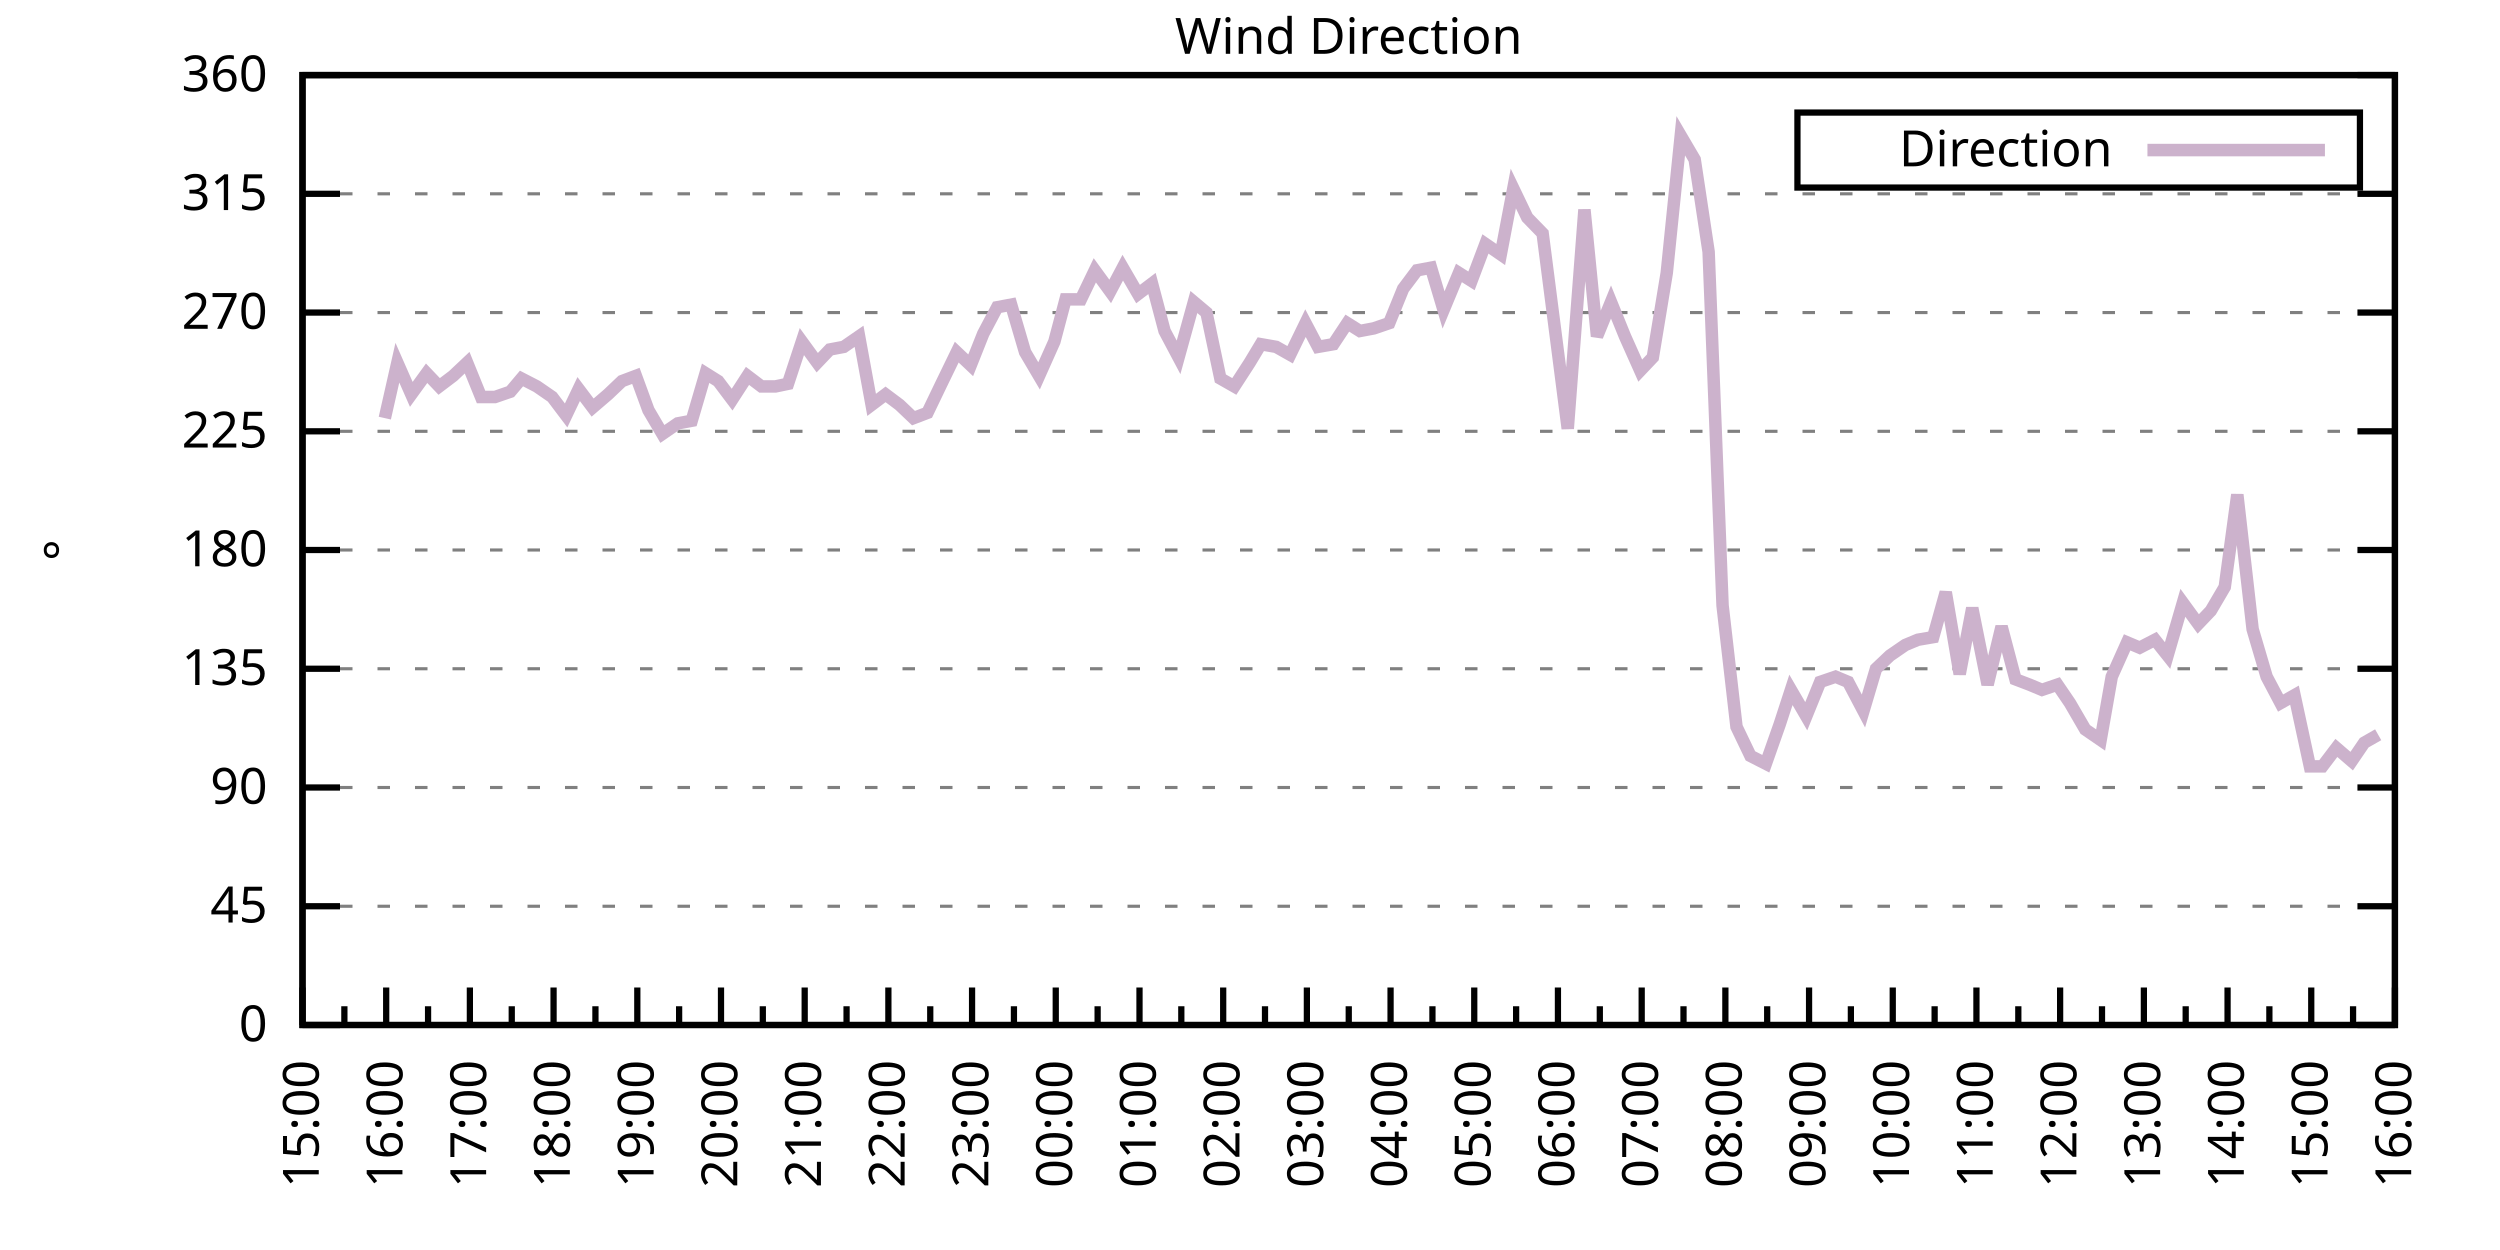
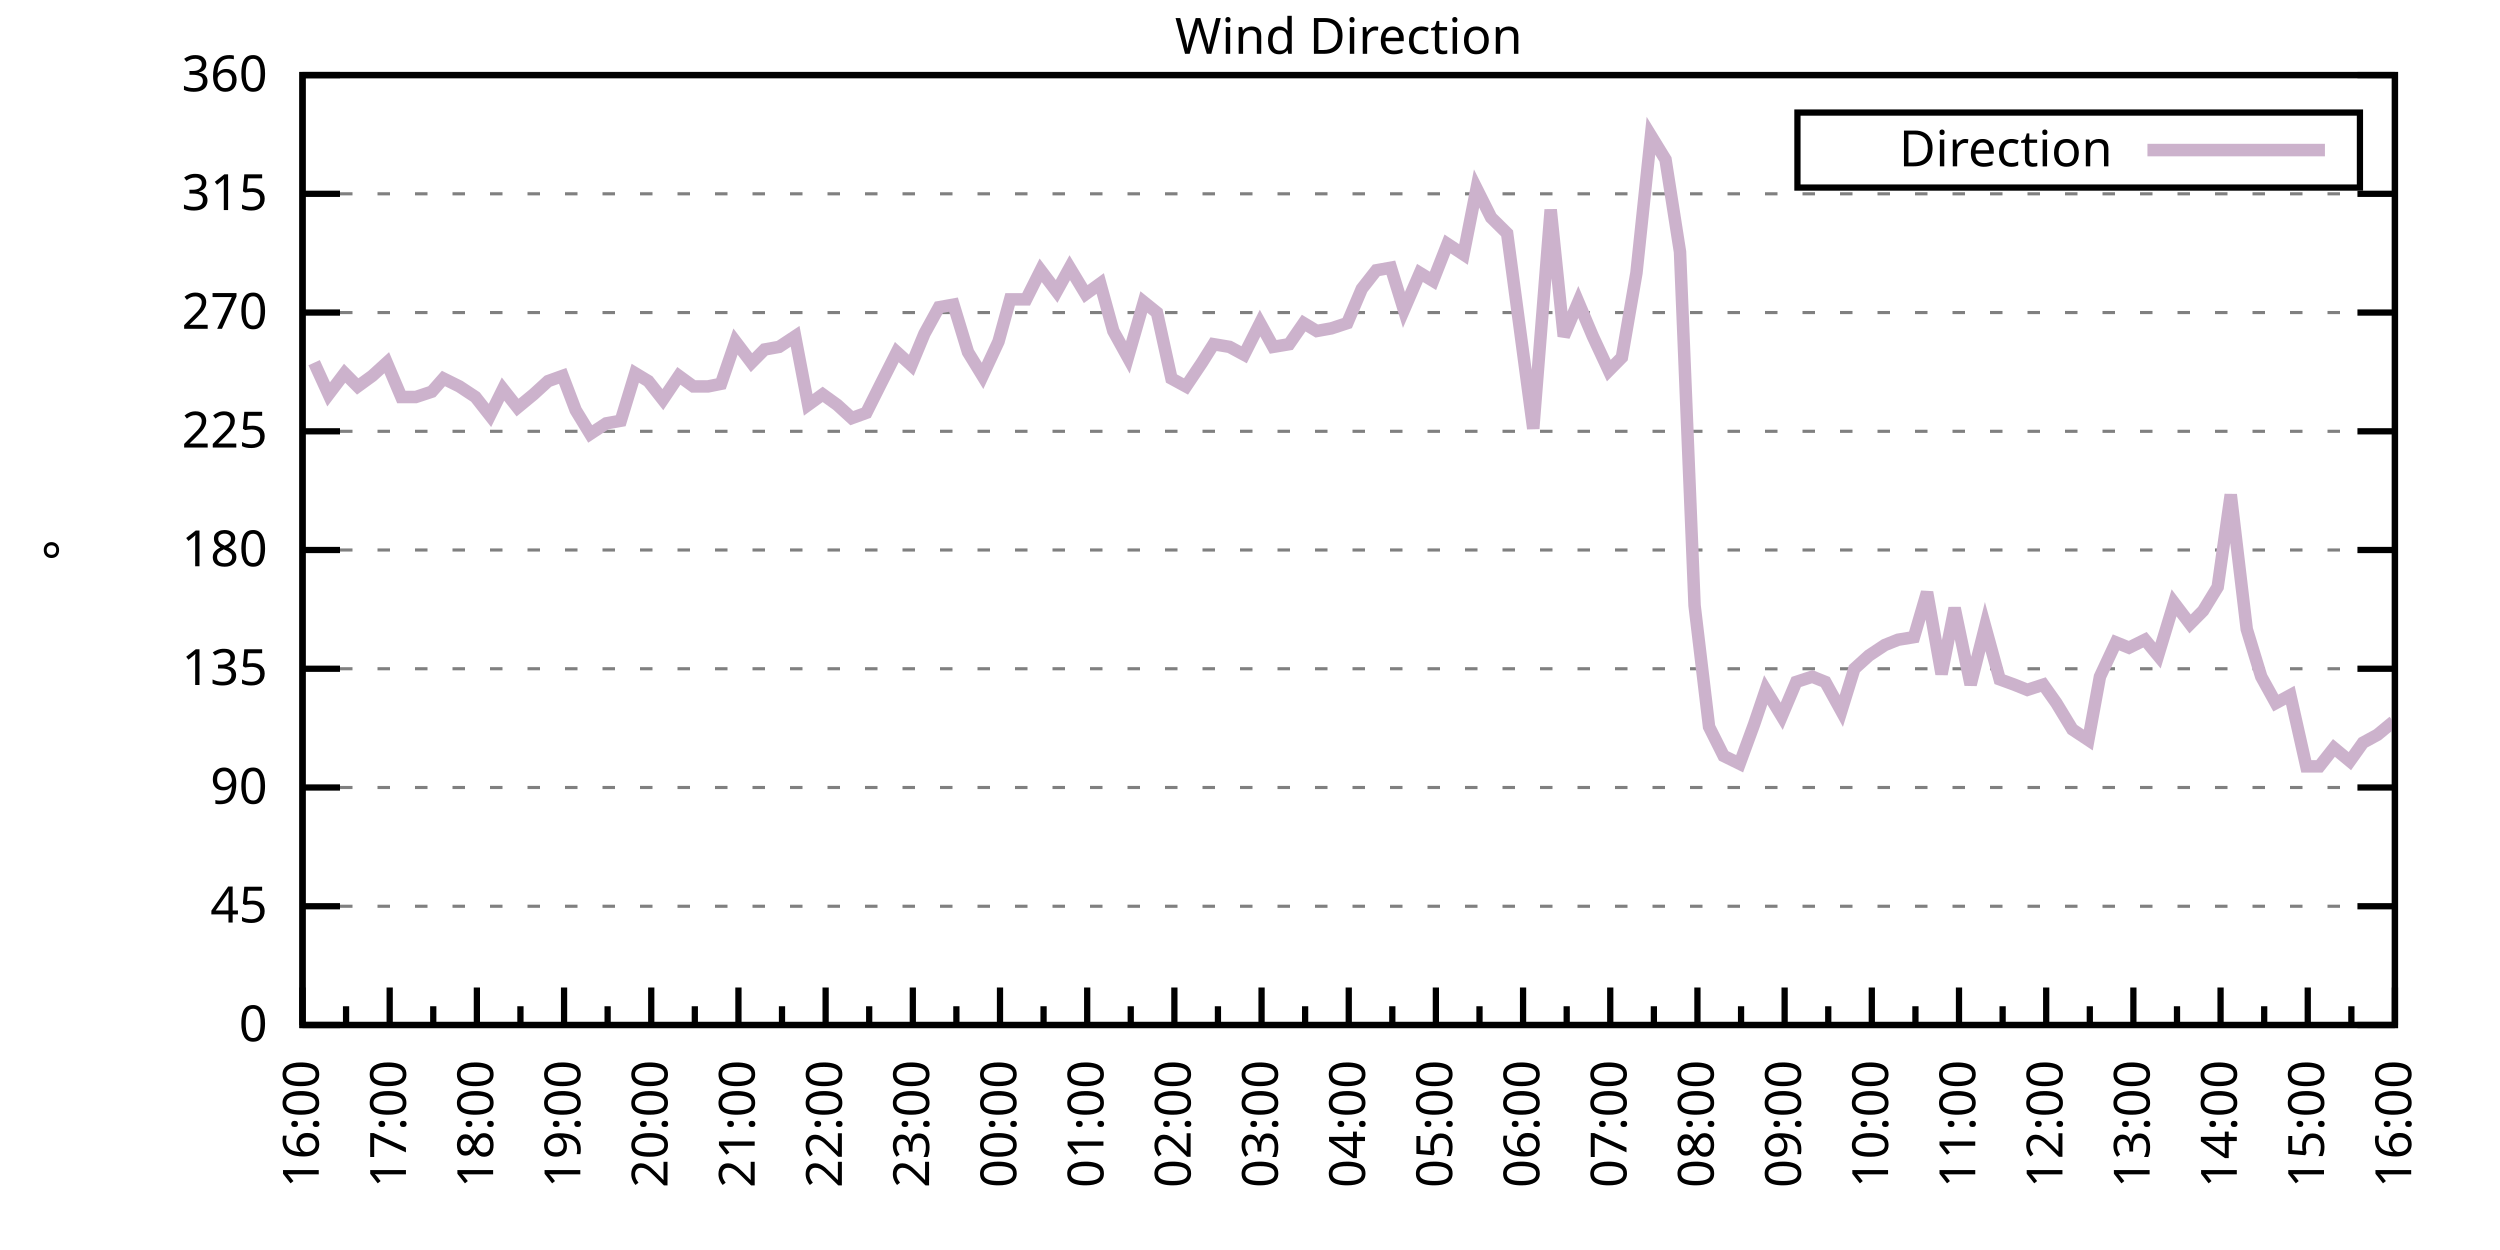
<svg xmlns="http://www.w3.org/2000/svg" xmlns:xlink="http://www.w3.org/1999/xlink" width="400" height="200" viewBox="0 0 400 200">
  <g id="gnuplot_canvas">
    <rect x="0" y="0" width="400" height="200" fill="none" />
    <defs>
      <circle id="gpDot" r="0.5" stroke-width="0.5" stroke="currentColor" />
      <path id="gpPt0" stroke-width="0.333" stroke="currentColor" d="M-1,0 h2 M0,-1 v2" />
      <path id="gpPt1" stroke-width="0.333" stroke="currentColor" d="M-1,-1 L1,1 M1,-1 L-1,1" />
      <path id="gpPt2" stroke-width="0.333" stroke="currentColor" d="M-1,0 L1,0 M0,-1 L0,1 M-1,-1 L1,1 M-1,1 L1,-1" />
      <rect id="gpPt3" stroke-width="0.333" stroke="currentColor" x="-1" y="-1" width="2" height="2" />
      <rect id="gpPt4" stroke-width="0.333" stroke="currentColor" fill="currentColor" x="-1" y="-1" width="2" height="2" />
      <circle id="gpPt5" stroke-width="0.333" stroke="currentColor" cx="0" cy="0" r="1" />
      <use xlink:href="#gpPt5" id="gpPt6" fill="currentColor" stroke="none" />
      <path id="gpPt7" stroke-width="0.333" stroke="currentColor" d="M0,-1.33 L-1.33,0.67 L1.33,0.67 z" />
      <use xlink:href="#gpPt7" id="gpPt8" fill="currentColor" stroke="none" />
      <use xlink:href="#gpPt7" id="gpPt9" stroke="currentColor" transform="rotate(180)" />
      <use xlink:href="#gpPt9" id="gpPt10" fill="currentColor" stroke="none" />
      <use xlink:href="#gpPt3" id="gpPt11" stroke="currentColor" transform="rotate(45)" />
      <use xlink:href="#gpPt11" id="gpPt12" fill="currentColor" stroke="none" />
      <path id="gpPt13" stroke-width="0.333" stroke="currentColor" d="M0,1.330 L1.265,0.411 L0.782,-1.067 L-0.782,-1.076 L-1.265,0.411 z" />
      <use xlink:href="#gpPt13" id="gpPt14" fill="currentColor" stroke="none" />
      <filter id="textbox" filterUnits="objectBoundingBox" x="0" y="0" height="1" width="1">
        <feFlood flood-color="white" flood-opacity="1" result="bgnd" />
        <feComposite in="SourceGraphic" in2="bgnd" operator="atop" />
      </filter>
      <filter id="greybox" filterUnits="objectBoundingBox" x="0" y="0" height="1" width="1">
        <feFlood flood-color="lightgrey" flood-opacity="1" result="grey" />
        <feComposite in="SourceGraphic" in2="grey" operator="atop" />
      </filter>
    </defs>
    <g fill="none" color="white" stroke="currentColor" stroke-width="1.00" stroke-linecap="butt" stroke-linejoin="miter">
</g>
    <g fill="none" color="black" stroke="currentColor" stroke-width="1.00" stroke-linecap="butt" stroke-linejoin="miter">
      <g stroke="none" shape-rendering="crispEdges">
        <polygon fill="rgb(255, 255, 255)" points="48.40,164.00 383.18,164.00 383.18,12.02 48.40,12.02 " />
      </g>
    </g>
    <g fill="none" color="black" stroke="currentColor" stroke-width="1.00" stroke-linecap="butt" stroke-linejoin="miter">
</g>
    <g fill="none" color="black" stroke="black" stroke-width="0.50" stroke-linecap="butt" stroke-linejoin="miter">
</g>
    <g fill="none" color="gray" stroke="currentColor" stroke-width="0.50" stroke-linecap="butt" stroke-linejoin="miter">
      <path stroke="gray" stroke-dasharray="2,4" class="gridline" d="M48.40,164.00 L383.19,164.00  " />
    </g>
    <g fill="none" color="gray" stroke="gray" stroke-width="1.00" stroke-linecap="butt" stroke-linejoin="miter">
</g>
    <g fill="none" color="black" stroke="currentColor" stroke-width="1.00" stroke-linecap="butt" stroke-linejoin="miter">
      <path stroke="black" d="M48.40,164.00 L54.40,164.00 M383.19,164.00 L377.19,164.00  " />
      <g transform="translate(42.80,166.60)" stroke="none" fill="black" font-family="Sans" font-size="8.00" text-anchor="end">
        <text>
          <tspan font-family="Sans"> 0</tspan>
        </text>
      </g>
    </g>
    <g fill="none" color="black" stroke="currentColor" stroke-width="1.00" stroke-linecap="butt" stroke-linejoin="miter">
</g>
    <g fill="none" color="black" stroke="black" stroke-width="0.50" stroke-linecap="butt" stroke-linejoin="miter">
</g>
    <g fill="none" color="gray" stroke="currentColor" stroke-width="0.50" stroke-linecap="butt" stroke-linejoin="miter">
      <path stroke="gray" stroke-dasharray="2,4" class="gridline" d="M48.40,145.00 L383.19,145.00  " />
    </g>
    <g fill="none" color="gray" stroke="gray" stroke-width="1.00" stroke-linecap="butt" stroke-linejoin="miter">
</g>
    <g fill="none" color="black" stroke="currentColor" stroke-width="1.00" stroke-linecap="butt" stroke-linejoin="miter">
      <path stroke="black" d="M48.40,145.00 L54.40,145.00 M383.19,145.00 L377.19,145.00  " />
      <g transform="translate(42.80,147.60)" stroke="none" fill="black" font-family="Sans" font-size="8.00" text-anchor="end">
        <text>
          <tspan font-family="Sans"> 45</tspan>
        </text>
      </g>
    </g>
    <g fill="none" color="black" stroke="currentColor" stroke-width="1.00" stroke-linecap="butt" stroke-linejoin="miter">
</g>
    <g fill="none" color="black" stroke="black" stroke-width="0.50" stroke-linecap="butt" stroke-linejoin="miter">
</g>
    <g fill="none" color="gray" stroke="currentColor" stroke-width="0.50" stroke-linecap="butt" stroke-linejoin="miter">
      <path stroke="gray" stroke-dasharray="2,4" class="gridline" d="M48.40,126.00 L383.19,126.00  " />
    </g>
    <g fill="none" color="gray" stroke="gray" stroke-width="1.00" stroke-linecap="butt" stroke-linejoin="miter">
</g>
    <g fill="none" color="black" stroke="currentColor" stroke-width="1.00" stroke-linecap="butt" stroke-linejoin="miter">
      <path stroke="black" d="M48.40,126.00 L54.40,126.00 M383.19,126.00 L377.19,126.00  " />
      <g transform="translate(42.80,128.60)" stroke="none" fill="black" font-family="Sans" font-size="8.00" text-anchor="end">
        <text>
          <tspan font-family="Sans"> 90</tspan>
        </text>
      </g>
    </g>
    <g fill="none" color="black" stroke="currentColor" stroke-width="1.00" stroke-linecap="butt" stroke-linejoin="miter">
</g>
    <g fill="none" color="black" stroke="black" stroke-width="0.50" stroke-linecap="butt" stroke-linejoin="miter">
</g>
    <g fill="none" color="gray" stroke="currentColor" stroke-width="0.50" stroke-linecap="butt" stroke-linejoin="miter">
      <path stroke="gray" stroke-dasharray="2,4" class="gridline" d="M48.40,107.00 L383.19,107.00  " />
    </g>
    <g fill="none" color="gray" stroke="gray" stroke-width="1.00" stroke-linecap="butt" stroke-linejoin="miter">
</g>
    <g fill="none" color="black" stroke="currentColor" stroke-width="1.00" stroke-linecap="butt" stroke-linejoin="miter">
      <path stroke="black" d="M48.40,107.00 L54.40,107.00 M383.19,107.00 L377.19,107.00  " />
      <g transform="translate(42.80,109.60)" stroke="none" fill="black" font-family="Sans" font-size="8.00" text-anchor="end">
        <text>
          <tspan font-family="Sans"> 135</tspan>
        </text>
      </g>
    </g>
    <g fill="none" color="black" stroke="currentColor" stroke-width="1.00" stroke-linecap="butt" stroke-linejoin="miter">
</g>
    <g fill="none" color="black" stroke="black" stroke-width="0.50" stroke-linecap="butt" stroke-linejoin="miter">
</g>
    <g fill="none" color="gray" stroke="currentColor" stroke-width="0.50" stroke-linecap="butt" stroke-linejoin="miter">
      <path stroke="gray" stroke-dasharray="2,4" class="gridline" d="M48.40,88.00 L383.19,88.00  " />
    </g>
    <g fill="none" color="gray" stroke="gray" stroke-width="1.00" stroke-linecap="butt" stroke-linejoin="miter">
</g>
    <g fill="none" color="black" stroke="currentColor" stroke-width="1.00" stroke-linecap="butt" stroke-linejoin="miter">
      <path stroke="black" d="M48.40,88.00 L54.40,88.00 M383.19,88.00 L377.19,88.00  " />
      <g transform="translate(42.80,90.60)" stroke="none" fill="black" font-family="Sans" font-size="8.00" text-anchor="end">
        <text>
          <tspan font-family="Sans"> 180</tspan>
        </text>
      </g>
    </g>
    <g fill="none" color="black" stroke="currentColor" stroke-width="1.00" stroke-linecap="butt" stroke-linejoin="miter">
</g>
    <g fill="none" color="black" stroke="black" stroke-width="0.50" stroke-linecap="butt" stroke-linejoin="miter">
</g>
    <g fill="none" color="gray" stroke="currentColor" stroke-width="0.50" stroke-linecap="butt" stroke-linejoin="miter">
      <path stroke="gray" stroke-dasharray="2,4" class="gridline" d="M48.40,69.01 L383.19,69.01  " />
    </g>
    <g fill="none" color="gray" stroke="gray" stroke-width="1.00" stroke-linecap="butt" stroke-linejoin="miter">
</g>
    <g fill="none" color="black" stroke="currentColor" stroke-width="1.00" stroke-linecap="butt" stroke-linejoin="miter">
      <path stroke="black" d="M48.40,69.01 L54.40,69.01 M383.19,69.01 L377.19,69.01  " />
      <g transform="translate(42.80,71.61)" stroke="none" fill="black" font-family="Sans" font-size="8.00" text-anchor="end">
        <text>
          <tspan font-family="Sans"> 225</tspan>
        </text>
      </g>
    </g>
    <g fill="none" color="black" stroke="currentColor" stroke-width="1.00" stroke-linecap="butt" stroke-linejoin="miter">
</g>
    <g fill="none" color="black" stroke="black" stroke-width="0.50" stroke-linecap="butt" stroke-linejoin="miter">
</g>
    <g fill="none" color="gray" stroke="currentColor" stroke-width="0.50" stroke-linecap="butt" stroke-linejoin="miter">
      <path stroke="gray" stroke-dasharray="2,4" class="gridline" d="M48.40,50.01 L383.19,50.01  " />
    </g>
    <g fill="none" color="gray" stroke="gray" stroke-width="1.00" stroke-linecap="butt" stroke-linejoin="miter">
</g>
    <g fill="none" color="black" stroke="currentColor" stroke-width="1.00" stroke-linecap="butt" stroke-linejoin="miter">
      <path stroke="black" d="M48.40,50.01 L54.40,50.01 M383.19,50.01 L377.19,50.01  " />
      <g transform="translate(42.80,52.61)" stroke="none" fill="black" font-family="Sans" font-size="8.00" text-anchor="end">
        <text>
          <tspan font-family="Sans"> 270</tspan>
        </text>
      </g>
    </g>
    <g fill="none" color="black" stroke="currentColor" stroke-width="1.00" stroke-linecap="butt" stroke-linejoin="miter">
</g>
    <g fill="none" color="black" stroke="black" stroke-width="0.50" stroke-linecap="butt" stroke-linejoin="miter">
</g>
    <g fill="none" color="gray" stroke="currentColor" stroke-width="0.50" stroke-linecap="butt" stroke-linejoin="miter">
      <path stroke="gray" stroke-dasharray="2,4" class="gridline" d="M48.40,31.01 L383.19,31.01  " />
    </g>
    <g fill="none" color="gray" stroke="gray" stroke-width="1.00" stroke-linecap="butt" stroke-linejoin="miter">
</g>
    <g fill="none" color="black" stroke="currentColor" stroke-width="1.00" stroke-linecap="butt" stroke-linejoin="miter">
      <path stroke="black" d="M48.40,31.01 L54.40,31.01 M383.19,31.01 L377.19,31.01  " />
      <g transform="translate(42.80,33.61)" stroke="none" fill="black" font-family="Sans" font-size="8.00" text-anchor="end">
        <text>
          <tspan font-family="Sans"> 315</tspan>
        </text>
      </g>
    </g>
    <g fill="none" color="black" stroke="currentColor" stroke-width="1.00" stroke-linecap="butt" stroke-linejoin="miter">
</g>
    <g fill="none" color="black" stroke="black" stroke-width="0.50" stroke-linecap="butt" stroke-linejoin="miter">
</g>
    <g fill="none" color="gray" stroke="currentColor" stroke-width="0.50" stroke-linecap="butt" stroke-linejoin="miter">
      <path stroke="gray" stroke-dasharray="2,4" class="gridline" d="M48.40,12.01 L383.19,12.01  " />
    </g>
    <g fill="none" color="gray" stroke="gray" stroke-width="1.00" stroke-linecap="butt" stroke-linejoin="miter">
</g>
    <g fill="none" color="black" stroke="currentColor" stroke-width="1.00" stroke-linecap="butt" stroke-linejoin="miter">
      <path stroke="black" d="M48.40,12.01 L54.40,12.01 M383.19,12.01 L377.19,12.01  " />
      <g transform="translate(42.80,14.61)" stroke="none" fill="black" font-family="Sans" font-size="8.00" text-anchor="end">
        <text>
          <tspan font-family="Sans"> 360</tspan>
        </text>
      </g>
    </g>
    <g fill="none" color="black" stroke="currentColor" stroke-width="1.00" stroke-linecap="butt" stroke-linejoin="miter">
      <path stroke="black" d="M48.40,164.00 L48.40,158.00  " />
      <g transform="translate(51.00,169.60) rotate(270)" stroke="none" fill="black" font-family="Sans" font-size="8.00" text-anchor="end">
        <text>
+           <tspan font-family="Sans">16:00</tspan>
+         </text>
+       </g>
+     </g>
+     <g fill="none" color="black" stroke="currentColor" stroke-width="1.00" stroke-linecap="butt" stroke-linejoin="miter">
+       <path stroke="black" d="M55.37,164.00 L55.37,161.00 M62.35,164.00 L62.35,158.00  " />
+       <g transform="translate(64.95,169.60) rotate(270)" stroke="none" fill="black" font-family="Sans" font-size="8.00" text-anchor="end">
+         <text>
+           <tspan font-family="Sans">17:00</tspan>
+         </text>
+       </g>
+     </g>
+     <g fill="none" color="black" stroke="currentColor" stroke-width="1.00" stroke-linecap="butt" stroke-linejoin="miter">
+       <path stroke="black" d="M69.32,164.00 L69.32,161.00 M76.30,164.00 L76.30,158.00  " />
+       <g transform="translate(78.90,169.60) rotate(270)" stroke="none" fill="black" font-family="Sans" font-size="8.00" text-anchor="end">
+         <text>
+           <tspan font-family="Sans">18:00</tspan>
+         </text>
+       </g>
+     </g>
+     <g fill="none" color="black" stroke="currentColor" stroke-width="1.00" stroke-linecap="butt" stroke-linejoin="miter">
+       <path stroke="black" d="M83.27,164.00 L83.27,161.00 M90.25,164.00 L90.25,158.00  " />
+       <g transform="translate(92.85,169.60) rotate(270)" stroke="none" fill="black" font-family="Sans" font-size="8.00" text-anchor="end">
+         <text>
+           <tspan font-family="Sans">19:00</tspan>
+         </text>
+       </g>
+     </g>
+     <g fill="none" color="black" stroke="currentColor" stroke-width="1.00" stroke-linecap="butt" stroke-linejoin="miter">
+       <path stroke="black" d="M97.22,164.00 L97.22,161.00 M104.20,164.00 L104.20,158.00  " />
+       <g transform="translate(106.80,169.60) rotate(270)" stroke="none" fill="black" font-family="Sans" font-size="8.00" text-anchor="end">
+         <text>
+           <tspan font-family="Sans">20:00</tspan>
+         </text>
+       </g>
+     </g>
+     <g fill="none" color="black" stroke="currentColor" stroke-width="1.00" stroke-linecap="butt" stroke-linejoin="miter">
+       <path stroke="black" d="M111.17,164.00 L111.17,161.00 M118.15,164.00 L118.15,158.00  " />
+       <g transform="translate(120.75,169.60) rotate(270)" stroke="none" fill="black" font-family="Sans" font-size="8.00" text-anchor="end">
+         <text>
+           <tspan font-family="Sans">21:00</tspan>
+         </text>
+       </g>
+     </g>
+     <g fill="none" color="black" stroke="currentColor" stroke-width="1.00" stroke-linecap="butt" stroke-linejoin="miter">
+       <path stroke="black" d="M125.12,164.00 L125.12,161.00 M132.10,164.00 L132.10,158.00  " />
+       <g transform="translate(134.70,169.60) rotate(270)" stroke="none" fill="black" font-family="Sans" font-size="8.00" text-anchor="end">
+         <text>
+           <tspan font-family="Sans">22:00</tspan>
+         </text>
+       </g>
+     </g>
+     <g fill="none" color="black" stroke="currentColor" stroke-width="1.00" stroke-linecap="butt" stroke-linejoin="miter">
+       <path stroke="black" d="M139.07,164.00 L139.07,161.00 M146.05,164.00 L146.05,158.00  " />
+       <g transform="translate(148.65,169.60) rotate(270)" stroke="none" fill="black" font-family="Sans" font-size="8.00" text-anchor="end">
+         <text>
+           <tspan font-family="Sans">23:00</tspan>
+         </text>
+       </g>
+     </g>
+     <g fill="none" color="black" stroke="currentColor" stroke-width="1.00" stroke-linecap="butt" stroke-linejoin="miter">
+       <path stroke="black" d="M153.02,164.00 L153.02,161.00 M160.00,164.00 L160.00,158.00  " />
+       <g transform="translate(162.60,169.60) rotate(270)" stroke="none" fill="black" font-family="Sans" font-size="8.00" text-anchor="end">
+         <text>
+           <tspan font-family="Sans">00:00</tspan>
+         </text>
+       </g>
+     </g>
+     <g fill="none" color="black" stroke="currentColor" stroke-width="1.00" stroke-linecap="butt" stroke-linejoin="miter">
+       <path stroke="black" d="M166.97,164.00 L166.97,161.00 M173.95,164.00 L173.95,158.00  " />
+       <g transform="translate(176.55,169.60) rotate(270)" stroke="none" fill="black" font-family="Sans" font-size="8.00" text-anchor="end">
+         <text>
+           <tspan font-family="Sans">01:00</tspan>
+         </text>
+       </g>
+     </g>
+     <g fill="none" color="black" stroke="currentColor" stroke-width="1.00" stroke-linecap="butt" stroke-linejoin="miter">
+       <path stroke="black" d="M180.92,164.00 L180.92,161.00 M187.90,164.00 L187.90,158.00  " />
+       <g transform="translate(190.50,169.60) rotate(270)" stroke="none" fill="black" font-family="Sans" font-size="8.00" text-anchor="end">
+         <text>
+           <tspan font-family="Sans">02:00</tspan>
+         </text>
+       </g>
+     </g>
+     <g fill="none" color="black" stroke="currentColor" stroke-width="1.00" stroke-linecap="butt" stroke-linejoin="miter">
+       <path stroke="black" d="M194.87,164.00 L194.87,161.00 M201.85,164.00 L201.85,158.00  " />
+       <g transform="translate(204.45,169.60) rotate(270)" stroke="none" fill="black" font-family="Sans" font-size="8.00" text-anchor="end">
+         <text>
+           <tspan font-family="Sans">03:00</tspan>
+         </text>
+       </g>
+     </g>
+     <g fill="none" color="black" stroke="currentColor" stroke-width="1.00" stroke-linecap="butt" stroke-linejoin="miter">
+       <path stroke="black" d="M208.82,164.00 L208.82,161.00 M215.80,164.00 L215.80,158.00  " />
+       <g transform="translate(218.40,169.60) rotate(270)" stroke="none" fill="black" font-family="Sans" font-size="8.00" text-anchor="end">
+         <text>
+           <tspan font-family="Sans">04:00</tspan>
+         </text>
+       </g>
+     </g>
+     <g fill="none" color="black" stroke="currentColor" stroke-width="1.00" stroke-linecap="butt" stroke-linejoin="miter">
+       <path stroke="black" d="M222.77,164.00 L222.77,161.00 M229.74,164.00 L229.74,158.00  " />
+       <g transform="translate(232.34,169.60) rotate(270)" stroke="none" fill="black" font-family="Sans" font-size="8.00" text-anchor="end">
+         <text>
+           <tspan font-family="Sans">05:00</tspan>
+         </text>
+       </g>
+     </g>
+     <g fill="none" color="black" stroke="currentColor" stroke-width="1.00" stroke-linecap="butt" stroke-linejoin="miter">
+       <path stroke="black" d="M236.72,164.00 L236.72,161.00 M243.69,164.00 L243.69,158.00  " />
+       <g transform="translate(246.29,169.60) rotate(270)" stroke="none" fill="black" font-family="Sans" font-size="8.00" text-anchor="end">
+         <text>
+           <tspan font-family="Sans">06:00</tspan>
+         </text>
+       </g>
+     </g>
+     <g fill="none" color="black" stroke="currentColor" stroke-width="1.00" stroke-linecap="butt" stroke-linejoin="miter">
+       <path stroke="black" d="M250.67,164.00 L250.67,161.00 M257.64,164.00 L257.64,158.00  " />
+       <g transform="translate(260.24,169.60) rotate(270)" stroke="none" fill="black" font-family="Sans" font-size="8.00" text-anchor="end">
+         <text>
+           <tspan font-family="Sans">07:00</tspan>
+         </text>
+       </g>
+     </g>
+     <g fill="none" color="black" stroke="currentColor" stroke-width="1.00" stroke-linecap="butt" stroke-linejoin="miter">
+       <path stroke="black" d="M264.62,164.00 L264.62,161.00 M271.59,164.00 L271.59,158.00  " />
+       <g transform="translate(274.19,169.60) rotate(270)" stroke="none" fill="black" font-family="Sans" font-size="8.00" text-anchor="end">
+         <text>
+           <tspan font-family="Sans">08:00</tspan>
+         </text>
+       </g>
+     </g>
+     <g fill="none" color="black" stroke="currentColor" stroke-width="1.00" stroke-linecap="butt" stroke-linejoin="miter">
+       <path stroke="black" d="M278.57,164.00 L278.57,161.00 M285.54,164.00 L285.54,158.00  " />
+       <g transform="translate(288.14,169.60) rotate(270)" stroke="none" fill="black" font-family="Sans" font-size="8.00" text-anchor="end">
+         <text>
+           <tspan font-family="Sans">09:00</tspan>
+         </text>
+       </g>
+     </g>
+     <g fill="none" color="black" stroke="currentColor" stroke-width="1.00" stroke-linecap="butt" stroke-linejoin="miter">
+       <path stroke="black" d="M292.52,164.00 L292.52,161.00 M299.49,164.00 L299.49,158.00  " />
+       <g transform="translate(302.09,169.60) rotate(270)" stroke="none" fill="black" font-family="Sans" font-size="8.00" text-anchor="end">
+         <text>
+           <tspan font-family="Sans">10:00</tspan>
+         </text>
+       </g>
+     </g>
+     <g fill="none" color="black" stroke="currentColor" stroke-width="1.00" stroke-linecap="butt" stroke-linejoin="miter">
+       <path stroke="black" d="M306.47,164.00 L306.47,161.00 M313.44,164.00 L313.44,158.00  " />
+       <g transform="translate(316.04,169.60) rotate(270)" stroke="none" fill="black" font-family="Sans" font-size="8.00" text-anchor="end">
+         <text>
+           <tspan font-family="Sans">11:00</tspan>
+         </text>
+       </g>
+     </g>
+     <g fill="none" color="black" stroke="currentColor" stroke-width="1.00" stroke-linecap="butt" stroke-linejoin="miter">
+       <path stroke="black" d="M320.42,164.00 L320.42,161.00 M327.39,164.00 L327.39,158.00  " />
+       <g transform="translate(329.99,169.60) rotate(270)" stroke="none" fill="black" font-family="Sans" font-size="8.00" text-anchor="end">
+         <text>
+           <tspan font-family="Sans">12:00</tspan>
+         </text>
+       </g>
+     </g>
+     <g fill="none" color="black" stroke="currentColor" stroke-width="1.00" stroke-linecap="butt" stroke-linejoin="miter">
+       <path stroke="black" d="M334.37,164.00 L334.37,161.00 M341.34,164.00 L341.34,158.00  " />
+       <g transform="translate(343.94,169.60) rotate(270)" stroke="none" fill="black" font-family="Sans" font-size="8.00" text-anchor="end">
+         <text>
+           <tspan font-family="Sans">13:00</tspan>
+         </text>
+       </g>
+     </g>
+     <g fill="none" color="black" stroke="currentColor" stroke-width="1.00" stroke-linecap="butt" stroke-linejoin="miter">
+       <path stroke="black" d="M348.32,164.00 L348.32,161.00 M355.29,164.00 L355.29,158.00  " />
+       <g transform="translate(357.89,169.60) rotate(270)" stroke="none" fill="black" font-family="Sans" font-size="8.00" text-anchor="end">
+         <text>
+           <tspan font-family="Sans">14:00</tspan>
+         </text>
+       </g>
+     </g>
+     <g fill="none" color="black" stroke="currentColor" stroke-width="1.00" stroke-linecap="butt" stroke-linejoin="miter">
+       <path stroke="black" d="M362.27,164.00 L362.27,161.00 M369.24,164.00 L369.24,158.00  " />
+       <g transform="translate(371.84,169.60) rotate(270)" stroke="none" fill="black" font-family="Sans" font-size="8.00" text-anchor="end">
+         <text>
          <tspan font-family="Sans">15:00</tspan>
        </text>
      </g>
    </g>
    <g fill="none" color="black" stroke="currentColor" stroke-width="1.00" stroke-linecap="butt" stroke-linejoin="miter">
-       <path stroke="black" d="M55.10,164.00 L55.10,161.00 M61.79,164.00 L61.79,158.00  " />
-       <g transform="translate(64.39,169.60) rotate(270)" stroke="none" fill="black" font-family="Sans" font-size="8.00" text-anchor="end">
-         <text>
-           <tspan font-family="Sans">16:00</tspan>
-         </text>
-       </g>
-     </g>
-     <g fill="none" color="black" stroke="currentColor" stroke-width="1.00" stroke-linecap="butt" stroke-linejoin="miter">
-       <path stroke="black" d="M68.49,164.00 L68.49,161.00 M75.18,164.00 L75.18,158.00  " />
-       <g transform="translate(77.78,169.60) rotate(270)" stroke="none" fill="black" font-family="Sans" font-size="8.00" text-anchor="end">
-         <text>
-           <tspan font-family="Sans">17:00</tspan>
-         </text>
-       </g>
-     </g>
-     <g fill="none" color="black" stroke="currentColor" stroke-width="1.00" stroke-linecap="butt" stroke-linejoin="miter">
-       <path stroke="black" d="M81.88,164.00 L81.88,161.00 M88.57,164.00 L88.57,158.00  " />
-       <g transform="translate(91.17,169.60) rotate(270)" stroke="none" fill="black" font-family="Sans" font-size="8.00" text-anchor="end">
-         <text>
-           <tspan font-family="Sans">18:00</tspan>
-         </text>
-       </g>
-     </g>
-     <g fill="none" color="black" stroke="currentColor" stroke-width="1.00" stroke-linecap="butt" stroke-linejoin="miter">
-       <path stroke="black" d="M95.27,164.00 L95.27,161.00 M101.97,164.00 L101.97,158.00  " />
-       <g transform="translate(104.57,169.60) rotate(270)" stroke="none" fill="black" font-family="Sans" font-size="8.00" text-anchor="end">
-         <text>
-           <tspan font-family="Sans">19:00</tspan>
-         </text>
-       </g>
-     </g>
-     <g fill="none" color="black" stroke="currentColor" stroke-width="1.00" stroke-linecap="butt" stroke-linejoin="miter">
-       <path stroke="black" d="M108.66,164.00 L108.66,161.00 M115.36,164.00 L115.36,158.00  " />
-       <g transform="translate(117.96,169.60) rotate(270)" stroke="none" fill="black" font-family="Sans" font-size="8.00" text-anchor="end">
-         <text>
-           <tspan font-family="Sans">20:00</tspan>
-         </text>
-       </g>
-     </g>
-     <g fill="none" color="black" stroke="currentColor" stroke-width="1.00" stroke-linecap="butt" stroke-linejoin="miter">
-       <path stroke="black" d="M122.05,164.00 L122.05,161.00 M128.75,164.00 L128.75,158.00  " />
-       <g transform="translate(131.35,169.60) rotate(270)" stroke="none" fill="black" font-family="Sans" font-size="8.00" text-anchor="end">
-         <text>
-           <tspan font-family="Sans">21:00</tspan>
-         </text>
-       </g>
-     </g>
-     <g fill="none" color="black" stroke="currentColor" stroke-width="1.00" stroke-linecap="butt" stroke-linejoin="miter">
-       <path stroke="black" d="M135.45,164.00 L135.45,161.00 M142.14,164.00 L142.14,158.00  " />
-       <g transform="translate(144.74,169.60) rotate(270)" stroke="none" fill="black" font-family="Sans" font-size="8.00" text-anchor="end">
-         <text>
-           <tspan font-family="Sans">22:00</tspan>
-         </text>
-       </g>
-     </g>
-     <g fill="none" color="black" stroke="currentColor" stroke-width="1.00" stroke-linecap="butt" stroke-linejoin="miter">
-       <path stroke="black" d="M148.84,164.00 L148.84,161.00 M155.53,164.00 L155.53,158.00  " />
-       <g transform="translate(158.13,169.60) rotate(270)" stroke="none" fill="black" font-family="Sans" font-size="8.00" text-anchor="end">
-         <text>
-           <tspan font-family="Sans">23:00</tspan>
-         </text>
-       </g>
-     </g>
-     <g fill="none" color="black" stroke="currentColor" stroke-width="1.00" stroke-linecap="butt" stroke-linejoin="miter">
-       <path stroke="black" d="M162.23,164.00 L162.23,161.00 M168.92,164.00 L168.92,158.00  " />
-       <g transform="translate(171.52,169.60) rotate(270)" stroke="none" fill="black" font-family="Sans" font-size="8.00" text-anchor="end">
-         <text>
-           <tspan font-family="Sans">00:00</tspan>
-         </text>
-       </g>
-     </g>
-     <g fill="none" color="black" stroke="currentColor" stroke-width="1.00" stroke-linecap="butt" stroke-linejoin="miter">
-       <path stroke="black" d="M175.62,164.00 L175.62,161.00 M182.32,164.00 L182.32,158.00  " />
-       <g transform="translate(184.92,169.60) rotate(270)" stroke="none" fill="black" font-family="Sans" font-size="8.00" text-anchor="end">
-         <text>
-           <tspan font-family="Sans">01:00</tspan>
-         </text>
-       </g>
-     </g>
-     <g fill="none" color="black" stroke="currentColor" stroke-width="1.00" stroke-linecap="butt" stroke-linejoin="miter">
-       <path stroke="black" d="M189.01,164.00 L189.01,161.00 M195.71,164.00 L195.71,158.00  " />
-       <g transform="translate(198.31,169.60) rotate(270)" stroke="none" fill="black" font-family="Sans" font-size="8.00" text-anchor="end">
-         <text>
-           <tspan font-family="Sans">02:00</tspan>
-         </text>
-       </g>
-     </g>
-     <g fill="none" color="black" stroke="currentColor" stroke-width="1.00" stroke-linecap="butt" stroke-linejoin="miter">
-       <path stroke="black" d="M202.40,164.00 L202.40,161.00 M209.10,164.00 L209.10,158.00  " />
-       <g transform="translate(211.70,169.60) rotate(270)" stroke="none" fill="black" font-family="Sans" font-size="8.00" text-anchor="end">
-         <text>
-           <tspan font-family="Sans">03:00</tspan>
-         </text>
-       </g>
-     </g>
-     <g fill="none" color="black" stroke="currentColor" stroke-width="1.00" stroke-linecap="butt" stroke-linejoin="miter">
-       <path stroke="black" d="M215.80,164.00 L215.80,161.00 M222.49,164.00 L222.49,158.00  " />
-       <g transform="translate(225.09,169.60) rotate(270)" stroke="none" fill="black" font-family="Sans" font-size="8.00" text-anchor="end">
-         <text>
-           <tspan font-family="Sans">04:00</tspan>
-         </text>
-       </g>
-     </g>
-     <g fill="none" color="black" stroke="currentColor" stroke-width="1.00" stroke-linecap="butt" stroke-linejoin="miter">
-       <path stroke="black" d="M229.19,164.00 L229.19,161.00 M235.88,164.00 L235.88,158.00  " />
-       <g transform="translate(238.48,169.60) rotate(270)" stroke="none" fill="black" font-family="Sans" font-size="8.00" text-anchor="end">
-         <text>
-           <tspan font-family="Sans">05:00</tspan>
-         </text>
-       </g>
-     </g>
-     <g fill="none" color="black" stroke="currentColor" stroke-width="1.00" stroke-linecap="butt" stroke-linejoin="miter">
-       <path stroke="black" d="M242.58,164.00 L242.58,161.00 M249.27,164.00 L249.27,158.00  " />
-       <g transform="translate(251.87,169.60) rotate(270)" stroke="none" fill="black" font-family="Sans" font-size="8.00" text-anchor="end">
-         <text>
-           <tspan font-family="Sans">06:00</tspan>
-         </text>
-       </g>
-     </g>
-     <g fill="none" color="black" stroke="currentColor" stroke-width="1.00" stroke-linecap="butt" stroke-linejoin="miter">
-       <path stroke="black" d="M255.97,164.00 L255.97,161.00 M262.67,164.00 L262.67,158.00  " />
-       <g transform="translate(265.27,169.60) rotate(270)" stroke="none" fill="black" font-family="Sans" font-size="8.00" text-anchor="end">
-         <text>
-           <tspan font-family="Sans">07:00</tspan>
-         </text>
-       </g>
-     </g>
-     <g fill="none" color="black" stroke="currentColor" stroke-width="1.00" stroke-linecap="butt" stroke-linejoin="miter">
-       <path stroke="black" d="M269.36,164.00 L269.36,161.00 M276.06,164.00 L276.06,158.00  " />
-       <g transform="translate(278.66,169.60) rotate(270)" stroke="none" fill="black" font-family="Sans" font-size="8.00" text-anchor="end">
-         <text>
-           <tspan font-family="Sans">08:00</tspan>
-         </text>
-       </g>
-     </g>
-     <g fill="none" color="black" stroke="currentColor" stroke-width="1.00" stroke-linecap="butt" stroke-linejoin="miter">
-       <path stroke="black" d="M282.75,164.00 L282.75,161.00 M289.45,164.00 L289.45,158.00  " />
-       <g transform="translate(292.05,169.60) rotate(270)" stroke="none" fill="black" font-family="Sans" font-size="8.00" text-anchor="end">
-         <text>
-           <tspan font-family="Sans">09:00</tspan>
-         </text>
-       </g>
-     </g>
-     <g fill="none" color="black" stroke="currentColor" stroke-width="1.00" stroke-linecap="butt" stroke-linejoin="miter">
-       <path stroke="black" d="M296.14,164.00 L296.14,161.00 M302.84,164.00 L302.84,158.00  " />
-       <g transform="translate(305.44,169.60) rotate(270)" stroke="none" fill="black" font-family="Sans" font-size="8.00" text-anchor="end">
-         <text>
-           <tspan font-family="Sans">10:00</tspan>
-         </text>
-       </g>
-     </g>
-     <g fill="none" color="black" stroke="currentColor" stroke-width="1.00" stroke-linecap="butt" stroke-linejoin="miter">
-       <path stroke="black" d="M309.54,164.00 L309.54,161.00 M316.23,164.00 L316.23,158.00  " />
-       <g transform="translate(318.83,169.60) rotate(270)" stroke="none" fill="black" font-family="Sans" font-size="8.00" text-anchor="end">
-         <text>
-           <tspan font-family="Sans">11:00</tspan>
-         </text>
-       </g>
-     </g>
-     <g fill="none" color="black" stroke="currentColor" stroke-width="1.00" stroke-linecap="butt" stroke-linejoin="miter">
-       <path stroke="black" d="M322.93,164.00 L322.93,161.00 M329.62,164.00 L329.62,158.00  " />
-       <g transform="translate(332.22,169.60) rotate(270)" stroke="none" fill="black" font-family="Sans" font-size="8.00" text-anchor="end">
-         <text>
-           <tspan font-family="Sans">12:00</tspan>
-         </text>
-       </g>
-     </g>
-     <g fill="none" color="black" stroke="currentColor" stroke-width="1.00" stroke-linecap="butt" stroke-linejoin="miter">
-       <path stroke="black" d="M336.32,164.00 L336.32,161.00 M343.02,164.00 L343.02,158.00  " />
-       <g transform="translate(345.62,169.60) rotate(270)" stroke="none" fill="black" font-family="Sans" font-size="8.00" text-anchor="end">
-         <text>
-           <tspan font-family="Sans">13:00</tspan>
-         </text>
-       </g>
-     </g>
-     <g fill="none" color="black" stroke="currentColor" stroke-width="1.00" stroke-linecap="butt" stroke-linejoin="miter">
-       <path stroke="black" d="M349.71,164.00 L349.71,161.00 M356.41,164.00 L356.41,158.00  " />
-       <g transform="translate(359.01,169.60) rotate(270)" stroke="none" fill="black" font-family="Sans" font-size="8.00" text-anchor="end">
-         <text>
-           <tspan font-family="Sans">14:00</tspan>
-         </text>
-       </g>
-     </g>
-     <g fill="none" color="black" stroke="currentColor" stroke-width="1.00" stroke-linecap="butt" stroke-linejoin="miter">
-       <path stroke="black" d="M363.10,164.00 L363.10,161.00 M369.80,164.00 L369.80,158.00  " />
-       <g transform="translate(372.40,169.60) rotate(270)" stroke="none" fill="black" font-family="Sans" font-size="8.00" text-anchor="end">
-         <text>
-           <tspan font-family="Sans">15:00</tspan>
-         </text>
-       </g>
-     </g>
-     <g fill="none" color="black" stroke="currentColor" stroke-width="1.00" stroke-linecap="butt" stroke-linejoin="miter">
-       <path stroke="black" d="M376.49,164.00 L376.49,161.00 M383.19,164.00 L383.19,158.00  " />
+       <path stroke="black" d="M376.22,164.00 L376.22,161.00 M383.19,164.00 L383.19,158.00  " />
      <g transform="translate(385.79,169.60) rotate(270)" stroke="none" fill="black" font-family="Sans" font-size="8.00" text-anchor="end">
        <text>
          <tspan font-family="Sans">16:00</tspan>
        </text>
      </g>
    </g>
    <g fill="none" color="black" stroke="currentColor" stroke-width="1.00" stroke-linecap="butt" stroke-linejoin="miter">
</g>
    <g fill="none" color="black" stroke="currentColor" stroke-width="1.00" stroke-linecap="butt" stroke-linejoin="miter">
      <path stroke="black" d="M48.40,12.01 L48.40,164.00 L383.19,164.00 L383.19,12.01 L48.40,12.01 Z  " />
    </g>
    <g fill="none" color="black" stroke="currentColor" stroke-width="1.00" stroke-linecap="butt" stroke-linejoin="miter">
      <g transform="translate(12.80,88.01) rotate(270)" stroke="none" fill="black" font-family="Sans" font-size="8.00" text-anchor="middle">
        <text>
          <tspan font-family="Sans">°</tspan>
        </text>
      </g>
    </g>
    <g fill="none" color="black" stroke="currentColor" stroke-width="1.00" stroke-linecap="butt" stroke-linejoin="miter">
</g>
    <g fill="none" color="black" stroke="currentColor" stroke-width="1.00" stroke-linecap="butt" stroke-linejoin="miter">
      <path stroke="black" d="M287.59,30.01 L287.59,18.01 L377.59,18.01 L377.59,30.01 L287.59,30.01 Z  " />
    </g>
    <g id="Wind_direction_plot_1">
      <g fill="none" color="white" stroke="black" stroke-width="2.00" stroke-linecap="butt" stroke-linejoin="miter">
</g>
      <g fill="none" color="black" stroke="currentColor" stroke-width="2.00" stroke-linecap="butt" stroke-linejoin="miter">
        <g transform="translate(337.99,26.61)" stroke="none" fill="black" font-family="Sans" font-size="8.00" text-anchor="end">
          <text>
            <tspan font-family="Sans">Direction</tspan>
          </text>
        </g>
      </g>
      <g fill="none" color="black" stroke="currentColor" stroke-width="2.00" stroke-linecap="butt" stroke-linejoin="miter">
-         <path stroke="rgb(204, 178, 204)" d="M343.59,24.01 L371.99,24.01 M61.57,66.90 L63.58,58.03 L65.81,63.10 L68.26,59.72 L70.27,61.83 L72.50,60.14   L74.74,58.03 L76.97,63.52 L79.20,63.52 L81.66,62.67 L83.44,60.56 L85.90,61.83 L88.35,63.52 L90.58,66.47   L92.59,62.25 L94.82,65.21 L97.28,63.10 L99.51,60.98 L101.74,60.14 L103.75,65.63 L105.98,69.43 L108.44,67.74   L110.67,67.32 L112.90,59.72 L114.91,60.98 L117.14,63.94 L119.60,60.14 L121.83,61.83 L124.06,61.83 L126.07,61.41   L128.30,54.65 L130.76,58.03 L132.77,55.92 L135.00,55.50 L137.45,53.81 L139.46,64.78 L141.69,63.10 L143.93,64.78   L146.16,66.90 L148.39,66.05 L150.62,61.41 L153.08,56.34 L155.31,58.45 L157.32,53.39 L159.55,49.16 L161.78,48.74   L164.01,56.34 L166.25,60.14 L168.70,54.65 L170.49,47.90 L172.94,47.90 L175.17,43.25 L177.63,46.63 L179.64,42.83   L182.09,47.05 L184.32,45.36 L186.33,52.96 L188.57,57.18 L191.02,48.32 L193.03,50.01 L195.26,60.56 L197.49,61.83   L199.95,58.03 L201.73,55.07 L204.19,55.50 L206.42,56.76 L208.88,51.70 L210.88,55.50 L213.34,55.07 L215.57,51.70   L217.58,52.96 L219.81,52.54 L222.27,51.70 L224.50,46.21 L226.73,43.25 L228.96,42.83 L230.97,49.59 L233.43,43.67   L235.44,44.94 L237.67,39.03 L240.12,40.72 L242.13,30.16 L244.36,34.81 L246.82,37.34 L250.84,68.58 L253.51,33.54   L255.52,53.81 L257.76,48.32 L259.99,53.81 L262.44,59.30 L264.45,57.18 L266.68,43.67 L268.92,21.72 L271.15,25.52   L273.38,40.30 L275.61,96.87 L277.84,116.29 L280.07,120.94 L282.53,122.20 L284.76,115.87 L286.55,110.38 L289.00,114.60   L291.23,109.11 L293.69,108.27 L295.70,109.11 L298.15,113.76 L300.16,107.00 L302.39,104.89 L304.85,103.20 L306.86,102.36   L309.31,101.94 L311.32,94.76 L313.55,107.85 L315.56,97.29 L318.02,109.54 L320.25,100.25 L322.48,108.69 L324.71,109.54   L326.72,110.38 L329.18,109.54 L331.19,112.49 L333.64,116.71 L336.10,118.40 L337.88,108.27 L340.34,102.78 L342.35,103.63   L344.80,102.36 L346.81,104.89 L349.26,96.45 L351.72,99.83 L353.73,97.72 L355.96,93.92 L357.97,79.14 L360.42,100.67   L362.66,108.27 L364.89,112.49 L367.12,111.23 L369.58,122.62 L371.58,122.62 L373.82,119.67 L376.27,121.78 L378.28,118.83   L380.51,117.56  " />
+         <path stroke="rgb(204, 178, 204)" d="M343.59,24.01 L371.99,24.01 M50.26,58.03 L52.58,63.10 L55.14,59.72 L57.23,61.83 L59.56,60.14 L61.88,58.03   L64.21,63.52 L66.53,63.52 L69.09,62.67 L70.95,60.56 L73.51,61.83 L76.07,63.52 L78.39,66.47 L80.48,62.25   L82.81,65.21 L85.37,63.10 L87.69,60.98 L90.02,60.14 L92.11,65.63 L94.43,69.43 L96.99,67.74 L99.32,67.32   L101.64,59.72 L103.73,60.98 L106.06,63.94 L108.62,60.14 L110.94,61.83 L113.27,61.83 L115.36,61.41 L117.68,54.65   L120.24,58.03 L122.33,55.92 L124.66,55.50 L127.22,53.81 L129.31,64.78 L131.63,63.10 L133.96,64.78 L136.28,66.90   L138.61,66.05 L140.93,61.41 L143.49,56.34 L145.81,58.45 L147.91,53.39 L150.23,49.16 L152.56,48.74 L154.88,56.34   L157.21,60.14 L159.76,54.65 L161.62,47.90 L164.18,47.90 L166.51,43.25 L169.06,46.63 L171.16,42.83 L173.71,47.05   L176.04,45.36 L178.13,52.96 L180.46,57.18 L183.01,48.32 L185.11,50.01 L187.43,60.56 L189.76,61.83 L192.31,58.03   L194.17,55.07 L196.73,55.50 L199.06,56.76 L201.61,51.70 L203.71,55.50 L206.26,55.07 L208.59,51.70 L210.68,52.96   L213.01,52.54 L215.56,51.70 L217.89,46.21 L220.21,43.25 L222.54,42.83 L224.63,49.59 L227.19,43.67 L229.28,44.94   L231.60,39.03 L234.16,40.72 L236.25,30.16 L238.58,34.81 L241.14,37.34 L245.32,68.58 L248.11,33.54 L250.20,53.81   L252.53,48.32 L254.85,53.81 L257.41,59.30 L259.50,57.18 L261.83,43.67 L264.15,21.72 L266.48,25.52 L268.80,40.30   L271.13,96.87 L273.45,116.29 L275.78,120.94 L278.34,122.20 L280.66,115.87 L282.52,110.38 L285.08,114.60 L287.40,109.11   L289.96,108.27 L292.05,109.11 L294.61,113.76 L296.70,107.00 L299.03,104.89 L301.58,103.20 L303.68,102.36 L306.23,101.94   L308.33,94.76 L310.65,107.85 L312.74,97.29 L315.30,109.54 L317.63,100.25 L319.95,108.69 L322.28,109.54 L324.37,110.38   L326.93,109.54 L329.02,112.49 L331.58,116.71 L334.13,118.40 L335.99,108.27 L338.55,102.78 L340.64,103.63 L343.20,102.36   L345.29,104.89 L347.85,96.45 L350.41,99.83 L352.50,97.72 L354.83,93.92 L356.92,79.14 L359.48,100.67 L361.80,108.27   L364.13,112.49 L366.45,111.23 L369.01,122.62 L371.10,122.62 L373.43,119.67 L375.98,121.78 L378.08,118.83 L380.40,117.56   L382.96,115.45  " />
      </g>
    </g>
    <g fill="none" color="black" stroke="currentColor" stroke-width="2.00" stroke-linecap="butt" stroke-linejoin="miter">
</g>
    <g fill="none" color="black" stroke="black" stroke-width="1.00" stroke-linecap="butt" stroke-linejoin="miter">
</g>
    <g fill="none" color="black" stroke="currentColor" stroke-width="1.00" stroke-linecap="butt" stroke-linejoin="miter">
      <path stroke="black" d="M48.40,12.01 L48.40,164.00 L383.19,164.00 L383.19,12.01 L48.40,12.01 Z  " />
    </g>
    <g fill="none" color="black" stroke="currentColor" stroke-width="1.00" stroke-linecap="butt" stroke-linejoin="miter">
      <g transform="translate(215.79,8.61)" stroke="none" fill="black" font-family="Sans" font-size="8.00" text-anchor="middle">
        <text>
          <tspan font-family="Sans">Wind Direction</tspan>
        </text>
      </g>
    </g>
    <g fill="none" color="black" stroke="currentColor" stroke-width="1.00" stroke-linecap="butt" stroke-linejoin="miter">
</g>
  </g>
</svg>
